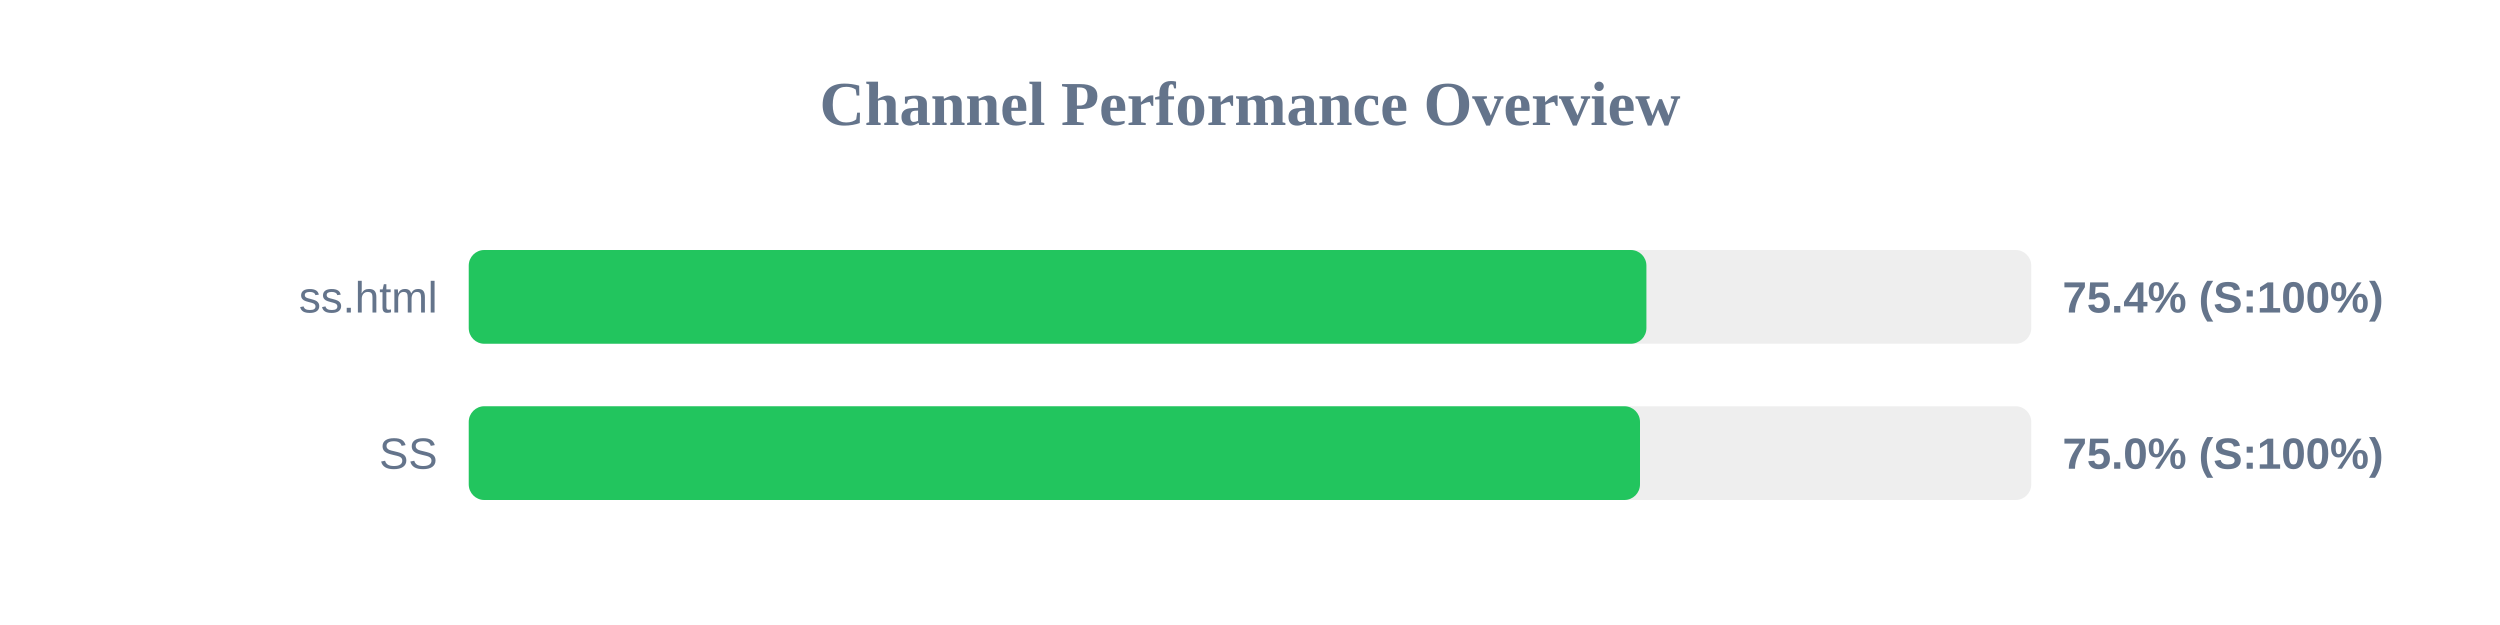
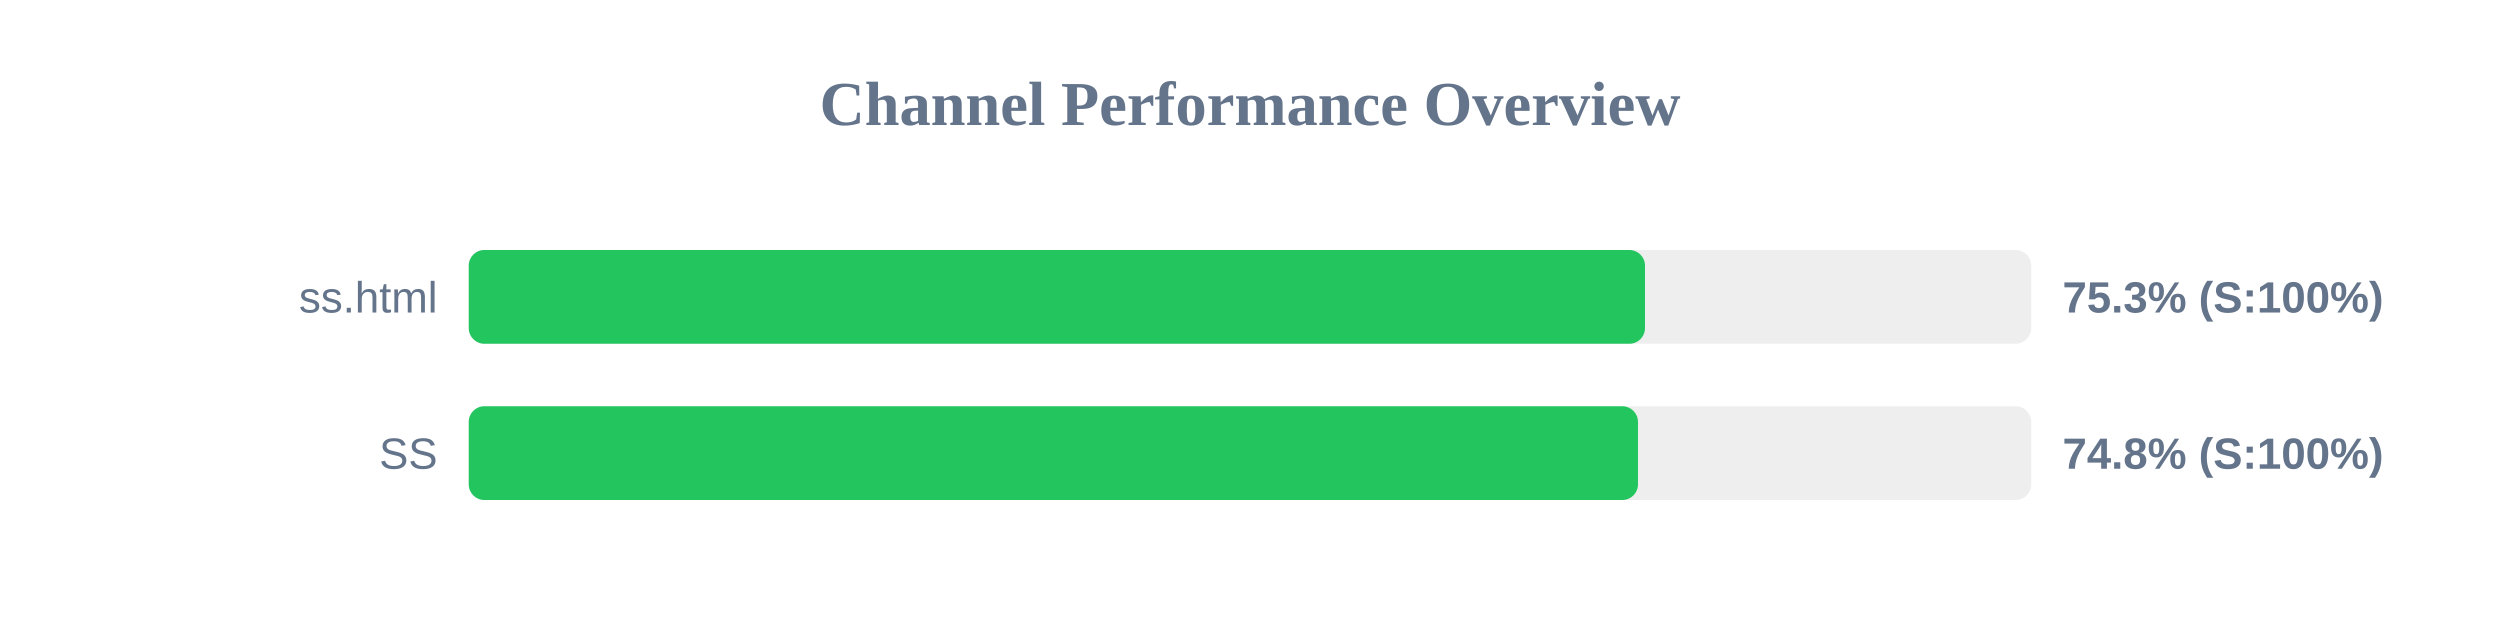
<svg xmlns="http://www.w3.org/2000/svg" width="800" height="200" version="1.1">
  <style>
        .row { font: 14px Arial; fill: #64748b; }
        .score { font: bold 14px Arial; fill: #64748b; }
    </style>
  <text x="400" y="40" text-anchor="middle" font-size="20px" font-weight="bold" fill="#64748b">Channel Performance Overview</text>
  <rect x="150" y="80" width="500" height="30" fill="#eee" rx="5" />
-   <rect x="150" y="80" width="376.85" height="30" fill="#22c55e" rx="5" />
+   <rect x="150" y="80" width="376.4" height="30" fill="#22c55e" rx="5" />
  <text x="140" y="100" text-anchor="end" class="row">ss.html</text>
-   <text x="660" y="100" text-anchor="start" class="score">75.4% (S:100%)</text>
+   <text x="660" y="100" text-anchor="start" class="score">75.3% (S:100%)</text>
  <rect x="150" y="130" width="500" height="30" fill="#eee" rx="5" />
-   <rect x="150" y="130" width="374.8" height="30" fill="#22c55e" rx="5" />
+   <rect x="150" y="130" width="374.15" height="30" fill="#22c55e" rx="5" />
  <text x="140" y="150" text-anchor="end" class="row">SS</text>
-   <text x="660" y="150" text-anchor="start" class="score">75.0% (S:100%)</text>
+   <text x="660" y="150" text-anchor="start" class="score">74.8% (S:100%)</text>
</svg>
